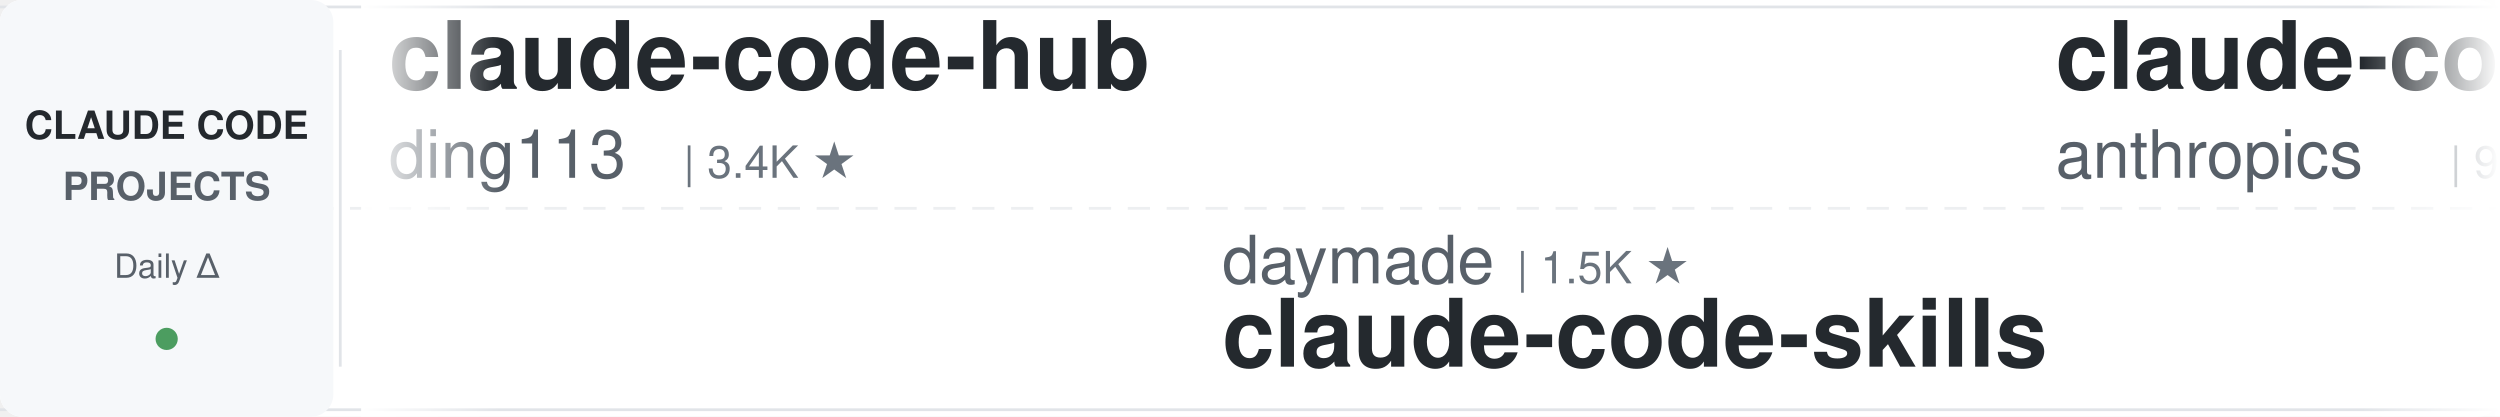
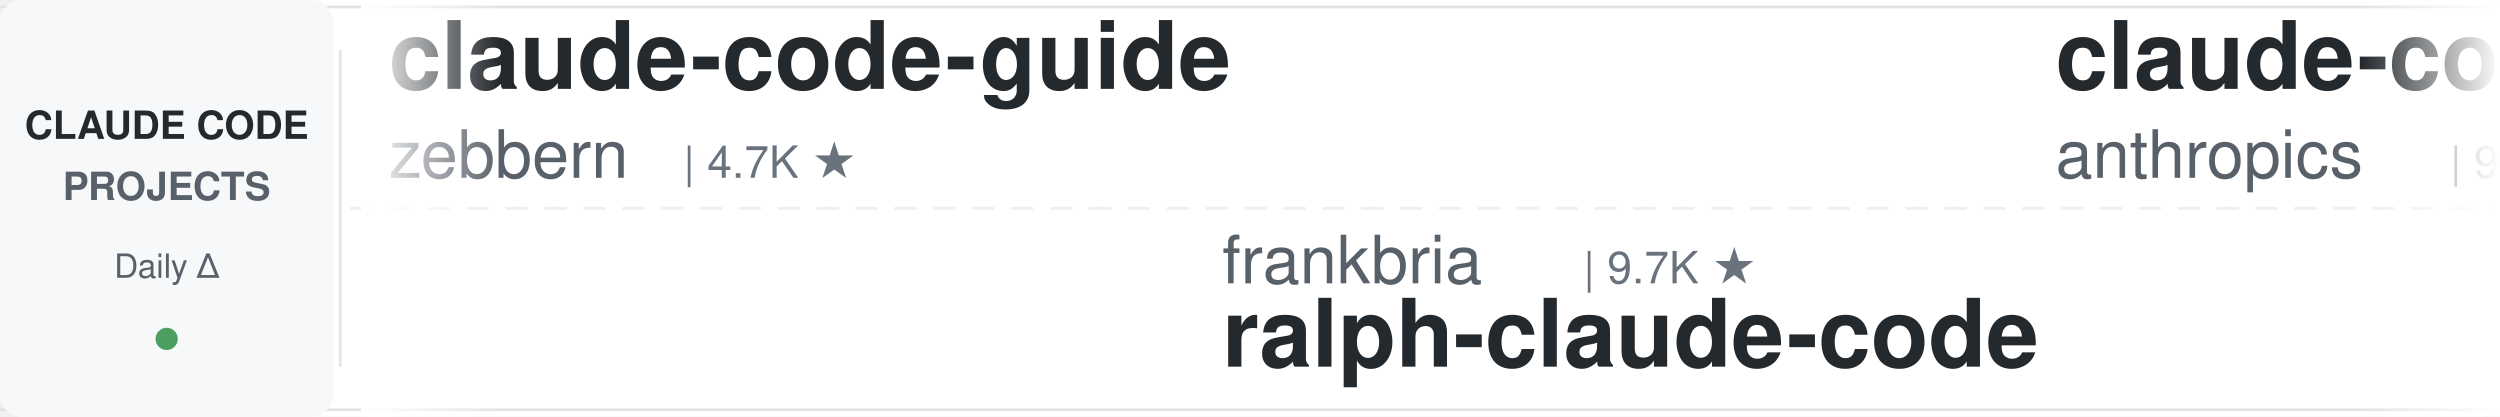
<svg xmlns="http://www.w3.org/2000/svg" width="900" height="150">
  <defs>
    <linearGradient id="leftFade" x1="0%" y1="0%" x2="100%" y2="0%">
      <stop offset="0%" style="stop-color:#ffffff;stop-opacity:1" />
      <stop offset="100%" style="stop-color:#ffffff;stop-opacity:0" />
    </linearGradient>
    <linearGradient id="rightFade" x1="0%" y1="0%" x2="100%" y2="0%">
      <stop offset="0%" style="stop-color:#ffffff;stop-opacity:0" />
      <stop offset="100%" style="stop-color:#ffffff;stop-opacity:1" />
    </linearGradient>
  </defs>
  <rect width="900" height="150" fill="#ffffff" rx="8" />
  <rect x="0" y="2" width="900" height="1" fill="#e1e4e8" />
  <rect x="0" y="147" width="900" height="1" fill="#e1e4e8" />
  <line x1="0" y1="75" x2="900" y2="75" stroke="#e1e4e8" stroke-width="1" stroke-dasharray="8 6" opacity="0.6" />
  <rect x="0" y="0" width="120" height="150" fill="#f6f8fa" rx="8" />
  <text x="60" y="50" font-family="-apple-system, BlinkMacSystemFont, 'Segoe UI', Helvetica, Arial, sans-serif" font-size="14" font-weight="600" fill="#24292e" text-anchor="middle">CLAUDE CODE</text>
  <text x="60" y="72" font-family="-apple-system, BlinkMacSystemFont, 'Segoe UI', Helvetica, Arial, sans-serif" font-size="14" font-weight="600" fill="#586069" text-anchor="middle">PROJECTS</text>
  <text x="60" y="100" font-family="-apple-system, BlinkMacSystemFont, 'Segoe UI', Helvetica, Arial, sans-serif" font-size="12" font-weight="500" fill="#586069" text-anchor="middle">Daily Δ</text>
  <circle cx="60" cy="122" r="4" fill="#22863a" opacity="0.8" />
  <rect x="122" y="18" width="1" height="114" fill="#e1e4e8" />
  <clipPath id="tickerClip">
    <rect x="130" y="0" width="770" height="150" />
  </clipPath>
  <g clip-path="url(#tickerClip)">
    <g id="tickerItems">
      <animateTransform attributeName="transform" attributeType="XML" type="translate" from="0 0" to="-3000 0" dur="54s" repeatCount="indefinite" />
      <g transform="translate(0, 0)">
-         <text x="140" y="32" font-family="-apple-system, BlinkMacSystemFont, 'Segoe UI', Helvetica, Arial, sans-serif" font-size="34" font-weight="600" fill="#24292e">claude-code-hub</text>
-         <text x="140" y="64" font-family="-apple-system, BlinkMacSystemFont, 'Segoe UI', Helvetica, Arial, sans-serif" font-size="24" font-weight="400" fill="#586069">ding113</text>
-         <text x="246" y="64" font-family="-apple-system, BlinkMacSystemFont, 'Segoe UI', Helvetica, Arial, sans-serif" font-size="16" font-weight="500" fill="#6a737d">| 3.4K ★</text>
+         <text x="140" y="32" font-family="-apple-system, BlinkMacSystemFont, 'Segoe UI', Helvetica, Arial, sans-serif" font-size="34" font-weight="600" fill="#24292e">claude-code-guide</text>
+         <text x="140" y="64" font-family="-apple-system, BlinkMacSystemFont, 'Segoe UI', Helvetica, Arial, sans-serif" font-size="24" font-weight="400" fill="#586069">zebbern</text>
+         <text x="246" y="64" font-family="-apple-system, BlinkMacSystemFont, 'Segoe UI', Helvetica, Arial, sans-serif" font-size="16" font-weight="500" fill="#6a737d">| 4.7K ★</text>
      </g>
      <g transform="translate(300, 0)">
-         <text x="140" y="102" font-family="-apple-system, BlinkMacSystemFont, 'Segoe UI', Helvetica, Arial, sans-serif" font-size="24" font-weight="400" fill="#586069">daymade</text>
-         <text x="246" y="102" font-family="-apple-system, BlinkMacSystemFont, 'Segoe UI', Helvetica, Arial, sans-serif" font-size="16" font-weight="500" fill="#6a737d">| 1.5K ★</text>
-         <text x="140" y="132" font-family="-apple-system, BlinkMacSystemFont, 'Segoe UI', Helvetica, Arial, sans-serif" font-size="34" font-weight="600" fill="#24292e">claude-code-skills</text>
+         <text x="140" y="102" font-family="-apple-system, BlinkMacSystemFont, 'Segoe UI', Helvetica, Arial, sans-serif" font-size="24" font-weight="400" fill="#586069">frankbria</text>
+         <text x="270" y="102" font-family="-apple-system, BlinkMacSystemFont, 'Segoe UI', Helvetica, Arial, sans-serif" font-size="16" font-weight="500" fill="#6a737d">| 9.7K ★</text>
+         <text x="140" y="132" font-family="-apple-system, BlinkMacSystemFont, 'Segoe UI', Helvetica, Arial, sans-serif" font-size="34" font-weight="600" fill="#24292e">ralph-claude-code</text>
      </g>
      <g transform="translate(600, 0)">
        <text x="140" y="32" font-family="-apple-system, BlinkMacSystemFont, 'Segoe UI', Helvetica, Arial, sans-serif" font-size="34" font-weight="600" fill="#24292e">claude-code-action</text>
        <text x="140" y="64" font-family="-apple-system, BlinkMacSystemFont, 'Segoe UI', Helvetica, Arial, sans-serif" font-size="24" font-weight="400" fill="#586069">anthropics</text>
        <text x="282" y="64" font-family="-apple-system, BlinkMacSystemFont, 'Segoe UI', Helvetica, Arial, sans-serif" font-size="16" font-weight="500" fill="#6a737d">| 9.8K ★</text>
      </g>
      <g transform="translate(900, 0)">
-         <text x="140" y="102" font-family="-apple-system, BlinkMacSystemFont, 'Segoe UI', Helvetica, Arial, sans-serif" font-size="24" font-weight="400" fill="#586069">Yuyz0112</text>
-         <text x="258" y="102" font-family="-apple-system, BlinkMacSystemFont, 'Segoe UI', Helvetica, Arial, sans-serif" font-size="16" font-weight="500" fill="#6a737d">| 2.4K ★</text>
-         <text x="140" y="132" font-family="-apple-system, BlinkMacSystemFont, 'Segoe UI', Helvetica, Arial, sans-serif" font-size="34" font-weight="600" fill="#24292e">claude-code-reverse</text>
+         <text x="140" y="102" font-family="-apple-system, BlinkMacSystemFont, 'Segoe UI', Helvetica, Arial, sans-serif" font-size="24" font-weight="400" fill="#586069">ponponon</text>
+         <text x="258" y="102" font-family="-apple-system, BlinkMacSystemFont, 'Segoe UI', Helvetica, Arial, sans-serif" font-size="16" font-weight="500" fill="#6a737d">| 2.3K ★</text>
+         <text x="140" y="132" font-family="-apple-system, BlinkMacSystemFont, 'Segoe UI', Helvetica, Arial, sans-serif" font-size="34" font-weight="600" fill="#24292e">claude_code_src</text>
      </g>
      <g transform="translate(1200, 0)">
-         <text x="140" y="32" font-family="-apple-system, BlinkMacSystemFont, 'Segoe UI', Helvetica, Arial, sans-serif" font-size="34" font-weight="600" fill="#24292e">claude-code-engineering</text>
-         <text x="140" y="64" font-family="-apple-system, BlinkMacSystemFont, 'Segoe UI', Helvetica, Arial, sans-serif" font-size="24" font-weight="400" fill="#586069">huangjia2019</text>
-         <text x="306" y="64" font-family="-apple-system, BlinkMacSystemFont, 'Segoe UI', Helvetica, Arial, sans-serif" font-size="16" font-weight="500" fill="#6a737d">| 1.1K ★</text>
+         <text x="140" y="32" font-family="-apple-system, BlinkMacSystemFont, 'Segoe UI', Helvetica, Arial, sans-serif" font-size="34" font-weight="600" fill="#24292e">edmunds-claude-code</text>
+         <text x="140" y="64" font-family="-apple-system, BlinkMacSystemFont, 'Segoe UI', Helvetica, Arial, sans-serif" font-size="24" font-weight="400" fill="#586069">edmund-io</text>
+         <text x="270" y="64" font-family="-apple-system, BlinkMacSystemFont, 'Segoe UI', Helvetica, Arial, sans-serif" font-size="16" font-weight="500" fill="#6a737d">| 1.5K ★</text>
      </g>
      <g transform="translate(1500, 0)">
-         <text x="140" y="102" font-family="-apple-system, BlinkMacSystemFont, 'Segoe UI', Helvetica, Arial, sans-serif" font-size="24" font-weight="400" fill="#586069">liuup</text>
-         <text x="222" y="102" font-family="-apple-system, BlinkMacSystemFont, 'Segoe UI', Helvetica, Arial, sans-serif" font-size="16" font-weight="500" fill="#6a737d">| 4.1K ★</text>
-         <text x="140" y="132" font-family="-apple-system, BlinkMacSystemFont, 'Segoe UI', Helvetica, Arial, sans-serif" font-size="34" font-weight="600" fill="#24292e">claude-code-analysis</text>
+         <text x="140" y="102" font-family="-apple-system, BlinkMacSystemFont, 'Segoe UI', Helvetica, Arial, sans-serif" font-size="24" font-weight="400" fill="#586069">diet103</text>
+         <text x="246" y="102" font-family="-apple-system, BlinkMacSystemFont, 'Segoe UI', Helvetica, Arial, sans-serif" font-size="16" font-weight="500" fill="#6a737d">| 10.0K ★</text>
+         <text x="140" y="132" font-family="-apple-system, BlinkMacSystemFont, 'Segoe UI', Helvetica, Arial, sans-serif" font-size="34" font-weight="600" fill="#24292e">claude-code-infrastructu...</text>
      </g>
      <g transform="translate(1800, 0)">
-         <text x="140" y="32" font-family="-apple-system, BlinkMacSystemFont, 'Segoe UI', Helvetica, Arial, sans-serif" font-size="34" font-weight="600" fill="#24292e">how-claude-code-works</text>
-         <text x="140" y="64" font-family="-apple-system, BlinkMacSystemFont, 'Segoe UI', Helvetica, Arial, sans-serif" font-size="24" font-weight="400" fill="#586069">Windy3f3f3f3f</text>
-         <text x="318" y="64" font-family="-apple-system, BlinkMacSystemFont, 'Segoe UI', Helvetica, Arial, sans-serif" font-size="16" font-weight="500" fill="#6a737d">| 3.8K ★</text>
+         <text x="140" y="32" font-family="-apple-system, BlinkMacSystemFont, 'Segoe UI', Helvetica, Arial, sans-serif" font-size="34" font-weight="600" fill="#24292e">everything-claude-code</text>
+         <text x="140" y="64" font-family="-apple-system, BlinkMacSystemFont, 'Segoe UI', Helvetica, Arial, sans-serif" font-size="24" font-weight="400" fill="#586069">WorldFlowAI</text>
+         <text x="294" y="64" font-family="-apple-system, BlinkMacSystemFont, 'Segoe UI', Helvetica, Arial, sans-serif" font-size="16" font-weight="500" fill="#6a737d">| 5.9K ★</text>
      </g>
      <g transform="translate(2100, 0)">
-         <text x="140" y="102" font-family="-apple-system, BlinkMacSystemFont, 'Segoe UI', Helvetica, Arial, sans-serif" font-size="24" font-weight="400" fill="#586069">lintsinghua</text>
-         <text x="294" y="102" font-family="-apple-system, BlinkMacSystemFont, 'Segoe UI', Helvetica, Arial, sans-serif" font-size="16" font-weight="500" fill="#6a737d">| 4.3K ★</text>
-         <text x="140" y="132" font-family="-apple-system, BlinkMacSystemFont, 'Segoe UI', Helvetica, Arial, sans-serif" font-size="34" font-weight="600" fill="#24292e">claude-code-book</text>
+         <text x="140" y="102" font-family="-apple-system, BlinkMacSystemFont, 'Segoe UI', Helvetica, Arial, sans-serif" font-size="24" font-weight="400" fill="#586069">Chachamaru127</text>
+         <text x="318" y="102" font-family="-apple-system, BlinkMacSystemFont, 'Segoe UI', Helvetica, Arial, sans-serif" font-size="16" font-weight="500" fill="#6a737d">| 3.2K ★</text>
+         <text x="140" y="132" font-family="-apple-system, BlinkMacSystemFont, 'Segoe UI', Helvetica, Arial, sans-serif" font-size="34" font-weight="600" fill="#24292e">claude-code-harness</text>
      </g>
      <g transform="translate(2400, 0)">
-         <text x="140" y="32" font-family="-apple-system, BlinkMacSystemFont, 'Segoe UI', Helvetica, Arial, sans-serif" font-size="34" font-weight="600" fill="#24292e">awesome-claude-code-plug...</text>
-         <text x="140" y="64" font-family="-apple-system, BlinkMacSystemFont, 'Segoe UI', Helvetica, Arial, sans-serif" font-size="24" font-weight="400" fill="#586069">ccplugins</text>
-         <text x="270" y="64" font-family="-apple-system, BlinkMacSystemFont, 'Segoe UI', Helvetica, Arial, sans-serif" font-size="16" font-weight="500" fill="#6a737d">| 997 ★</text>
+         <text x="140" y="32" font-family="-apple-system, BlinkMacSystemFont, 'Segoe UI', Helvetica, Arial, sans-serif" font-size="34" font-weight="600" fill="#24292e">claude-code-rust</text>
+         <text x="140" y="64" font-family="-apple-system, BlinkMacSystemFont, 'Segoe UI', Helvetica, Arial, sans-serif" font-size="24" font-weight="400" fill="#586069">lorryjovens-hub</text>
+         <text x="342" y="64" font-family="-apple-system, BlinkMacSystemFont, 'Segoe UI', Helvetica, Arial, sans-serif" font-size="16" font-weight="500" fill="#6a737d">| 1.7K ★</text>
      </g>
      <g transform="translate(2700, 0)">
-         <text x="140" y="102" font-family="-apple-system, BlinkMacSystemFont, 'Segoe UI', Helvetica, Arial, sans-serif" font-size="24" font-weight="400" fill="#586069">shareAI-lab</text>
-         <text x="294" y="102" font-family="-apple-system, BlinkMacSystemFont, 'Segoe UI', Helvetica, Arial, sans-serif" font-size="16" font-weight="500" fill="#6a737d">| 79.9K ★</text>
-         <text x="140" y="132" font-family="-apple-system, BlinkMacSystemFont, 'Segoe UI', Helvetica, Arial, sans-serif" font-size="34" font-weight="600" fill="#24292e">learn-claude-code</text>
+         <text x="140" y="102" font-family="-apple-system, BlinkMacSystemFont, 'Segoe UI', Helvetica, Arial, sans-serif" font-size="24" font-weight="400" fill="#586069">xu-xiang</text>
+         <text x="258" y="102" font-family="-apple-system, BlinkMacSystemFont, 'Segoe UI', Helvetica, Arial, sans-serif" font-size="16" font-weight="500" fill="#6a737d">| 2.0K ★</text>
+         <text x="140" y="132" font-family="-apple-system, BlinkMacSystemFont, 'Segoe UI', Helvetica, Arial, sans-serif" font-size="34" font-weight="600" fill="#24292e">everything-claude-code-z...</text>
      </g>
      <g transform="translate(3000, 0)">
-         <text x="140" y="32" font-family="-apple-system, BlinkMacSystemFont, 'Segoe UI', Helvetica, Arial, sans-serif" font-size="34" font-weight="600" fill="#24292e">claude-code-hub</text>
-         <text x="140" y="64" font-family="-apple-system, BlinkMacSystemFont, 'Segoe UI', Helvetica, Arial, sans-serif" font-size="24" font-weight="400" fill="#586069">ding113</text>
-         <text x="246" y="64" font-family="-apple-system, BlinkMacSystemFont, 'Segoe UI', Helvetica, Arial, sans-serif" font-size="16" font-weight="500" fill="#6a737d">| 3.4K ★</text>
+         <text x="140" y="32" font-family="-apple-system, BlinkMacSystemFont, 'Segoe UI', Helvetica, Arial, sans-serif" font-size="34" font-weight="600" fill="#24292e">claude-code-guide</text>
+         <text x="140" y="64" font-family="-apple-system, BlinkMacSystemFont, 'Segoe UI', Helvetica, Arial, sans-serif" font-size="24" font-weight="400" fill="#586069">zebbern</text>
+         <text x="246" y="64" font-family="-apple-system, BlinkMacSystemFont, 'Segoe UI', Helvetica, Arial, sans-serif" font-size="16" font-weight="500" fill="#6a737d">| 4.7K ★</text>
      </g>
      <g transform="translate(3300, 0)">
-         <text x="140" y="102" font-family="-apple-system, BlinkMacSystemFont, 'Segoe UI', Helvetica, Arial, sans-serif" font-size="24" font-weight="400" fill="#586069">daymade</text>
-         <text x="246" y="102" font-family="-apple-system, BlinkMacSystemFont, 'Segoe UI', Helvetica, Arial, sans-serif" font-size="16" font-weight="500" fill="#6a737d">| 1.5K ★</text>
-         <text x="140" y="132" font-family="-apple-system, BlinkMacSystemFont, 'Segoe UI', Helvetica, Arial, sans-serif" font-size="34" font-weight="600" fill="#24292e">claude-code-skills</text>
+         <text x="140" y="102" font-family="-apple-system, BlinkMacSystemFont, 'Segoe UI', Helvetica, Arial, sans-serif" font-size="24" font-weight="400" fill="#586069">frankbria</text>
+         <text x="270" y="102" font-family="-apple-system, BlinkMacSystemFont, 'Segoe UI', Helvetica, Arial, sans-serif" font-size="16" font-weight="500" fill="#6a737d">| 9.7K ★</text>
+         <text x="140" y="132" font-family="-apple-system, BlinkMacSystemFont, 'Segoe UI', Helvetica, Arial, sans-serif" font-size="34" font-weight="600" fill="#24292e">ralph-claude-code</text>
      </g>
      <g transform="translate(3600, 0)">
        <text x="140" y="32" font-family="-apple-system, BlinkMacSystemFont, 'Segoe UI', Helvetica, Arial, sans-serif" font-size="34" font-weight="600" fill="#24292e">claude-code-action</text>
        <text x="140" y="64" font-family="-apple-system, BlinkMacSystemFont, 'Segoe UI', Helvetica, Arial, sans-serif" font-size="24" font-weight="400" fill="#586069">anthropics</text>
        <text x="282" y="64" font-family="-apple-system, BlinkMacSystemFont, 'Segoe UI', Helvetica, Arial, sans-serif" font-size="16" font-weight="500" fill="#6a737d">| 9.8K ★</text>
      </g>
      <g transform="translate(3900, 0)">
-         <text x="140" y="102" font-family="-apple-system, BlinkMacSystemFont, 'Segoe UI', Helvetica, Arial, sans-serif" font-size="24" font-weight="400" fill="#586069">Yuyz0112</text>
-         <text x="258" y="102" font-family="-apple-system, BlinkMacSystemFont, 'Segoe UI', Helvetica, Arial, sans-serif" font-size="16" font-weight="500" fill="#6a737d">| 2.4K ★</text>
-         <text x="140" y="132" font-family="-apple-system, BlinkMacSystemFont, 'Segoe UI', Helvetica, Arial, sans-serif" font-size="34" font-weight="600" fill="#24292e">claude-code-reverse</text>
+         <text x="140" y="102" font-family="-apple-system, BlinkMacSystemFont, 'Segoe UI', Helvetica, Arial, sans-serif" font-size="24" font-weight="400" fill="#586069">ponponon</text>
+         <text x="258" y="102" font-family="-apple-system, BlinkMacSystemFont, 'Segoe UI', Helvetica, Arial, sans-serif" font-size="16" font-weight="500" fill="#6a737d">| 2.3K ★</text>
+         <text x="140" y="132" font-family="-apple-system, BlinkMacSystemFont, 'Segoe UI', Helvetica, Arial, sans-serif" font-size="34" font-weight="600" fill="#24292e">claude_code_src</text>
      </g>
    </g>
  </g>
  <rect x="130" y="0" width="50" height="150" fill="url(#leftFade)" />
  <rect x="850" y="0" width="50" height="150" fill="url(#rightFade)" />
</svg>
